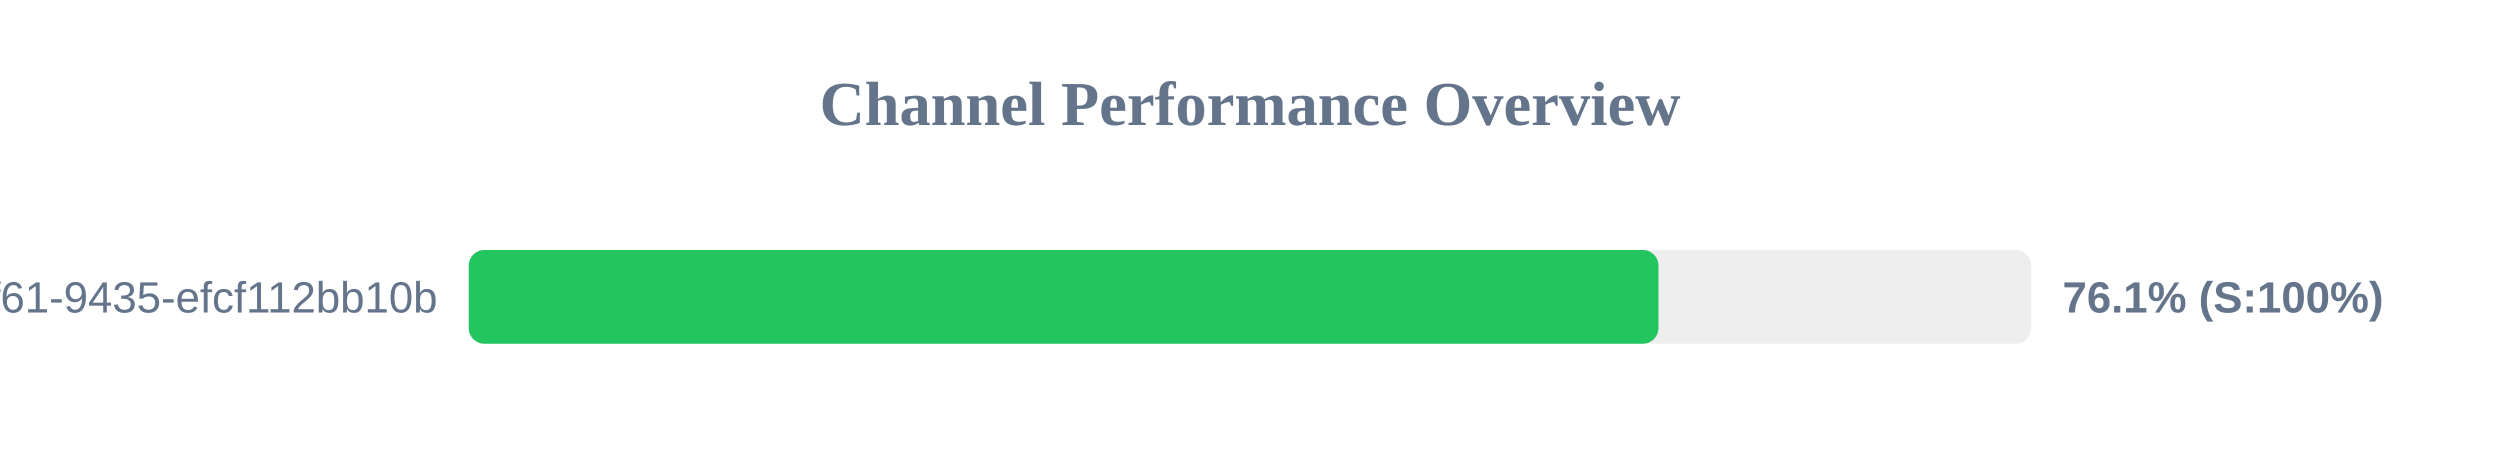
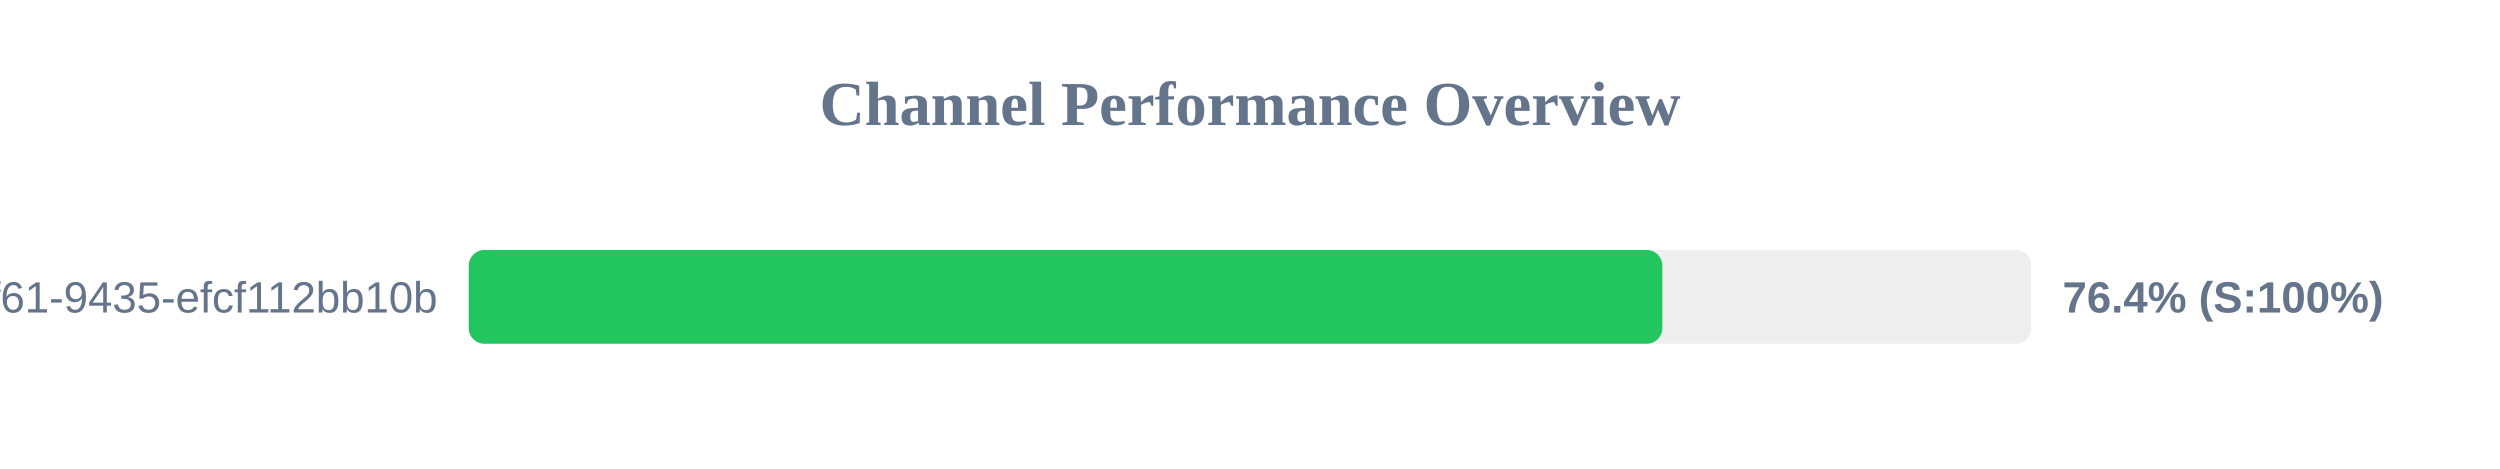
<svg xmlns="http://www.w3.org/2000/svg" width="800" height="150" version="1.1">
  <style>
        .row { font: 14px Arial; fill: #64748b; }
        .score { font: bold 14px Arial; fill: #64748b; }
    </style>
  <text x="400" y="40" text-anchor="middle" font-size="20px" font-weight="bold" fill="#64748b">Channel Performance Overview</text>
  <rect x="150" y="80" width="500" height="30" fill="#eee" rx="5" />
-   <rect x="150" y="80" width="380.7" height="30" fill="#22c55e" rx="5" />
+   <rect x="150" y="80" width="381.95" height="30" fill="#22c55e" rx="5" />
  <text x="140" y="100" text-anchor="end" class="row">?uuid=07c122ad-50b2-4f61-9435-efcf112bb10b</text>
-   <text x="660" y="100" text-anchor="start" class="score">76.1% (S:100%)</text>
+   <text x="660" y="100" text-anchor="start" class="score">76.4% (S:100%)</text>
</svg>
